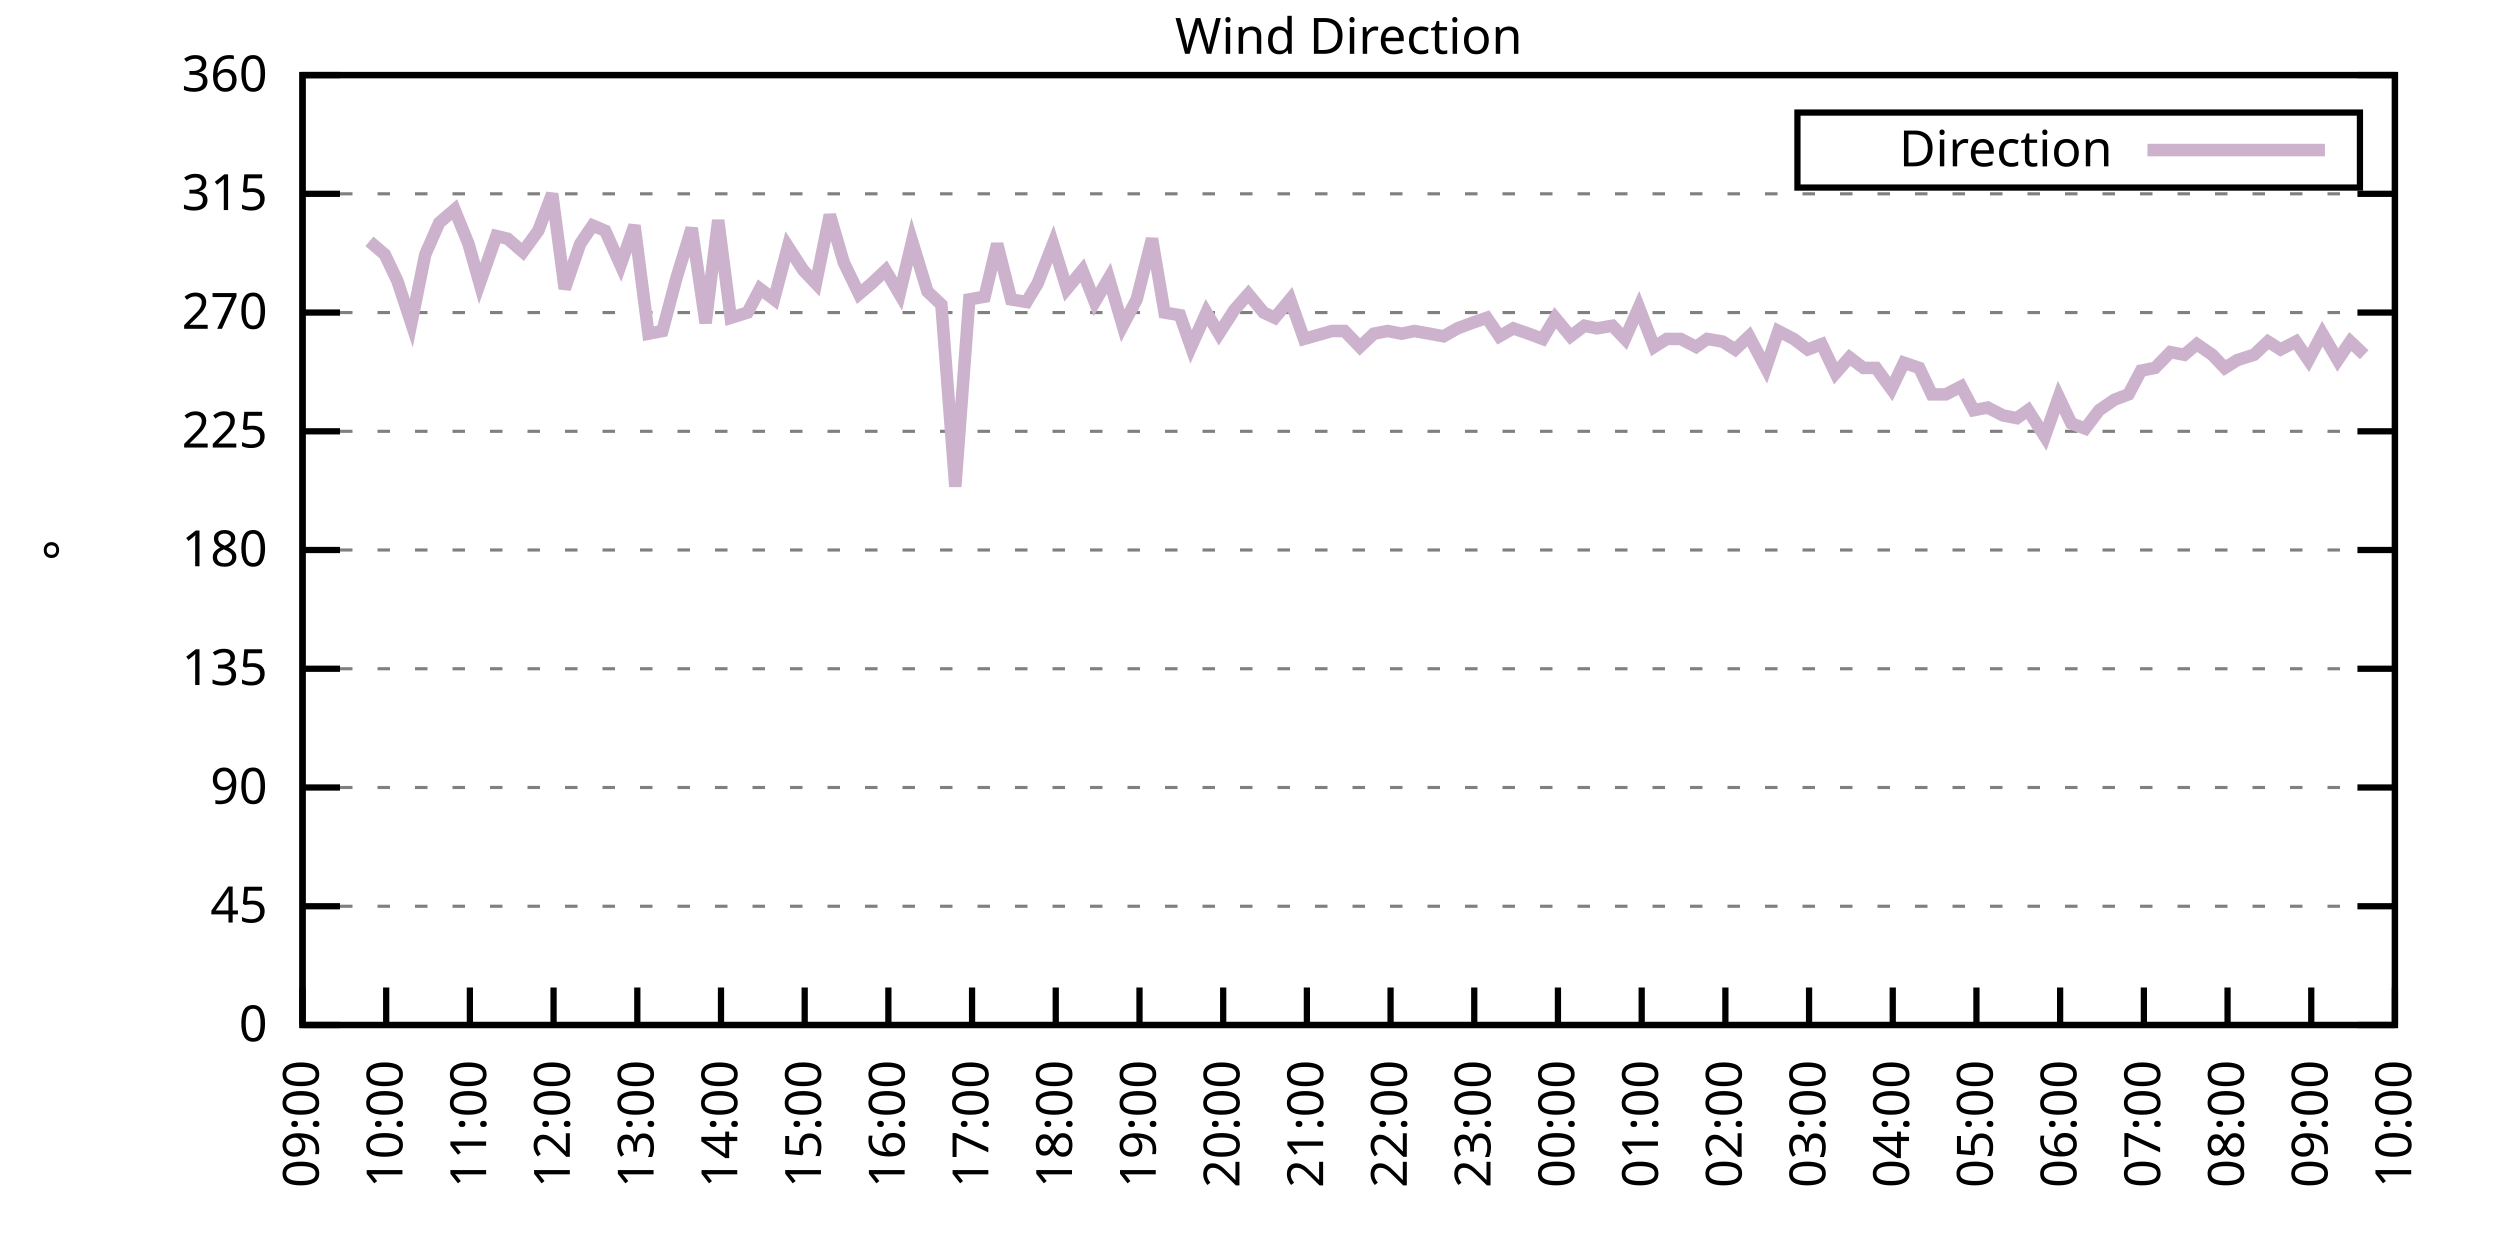
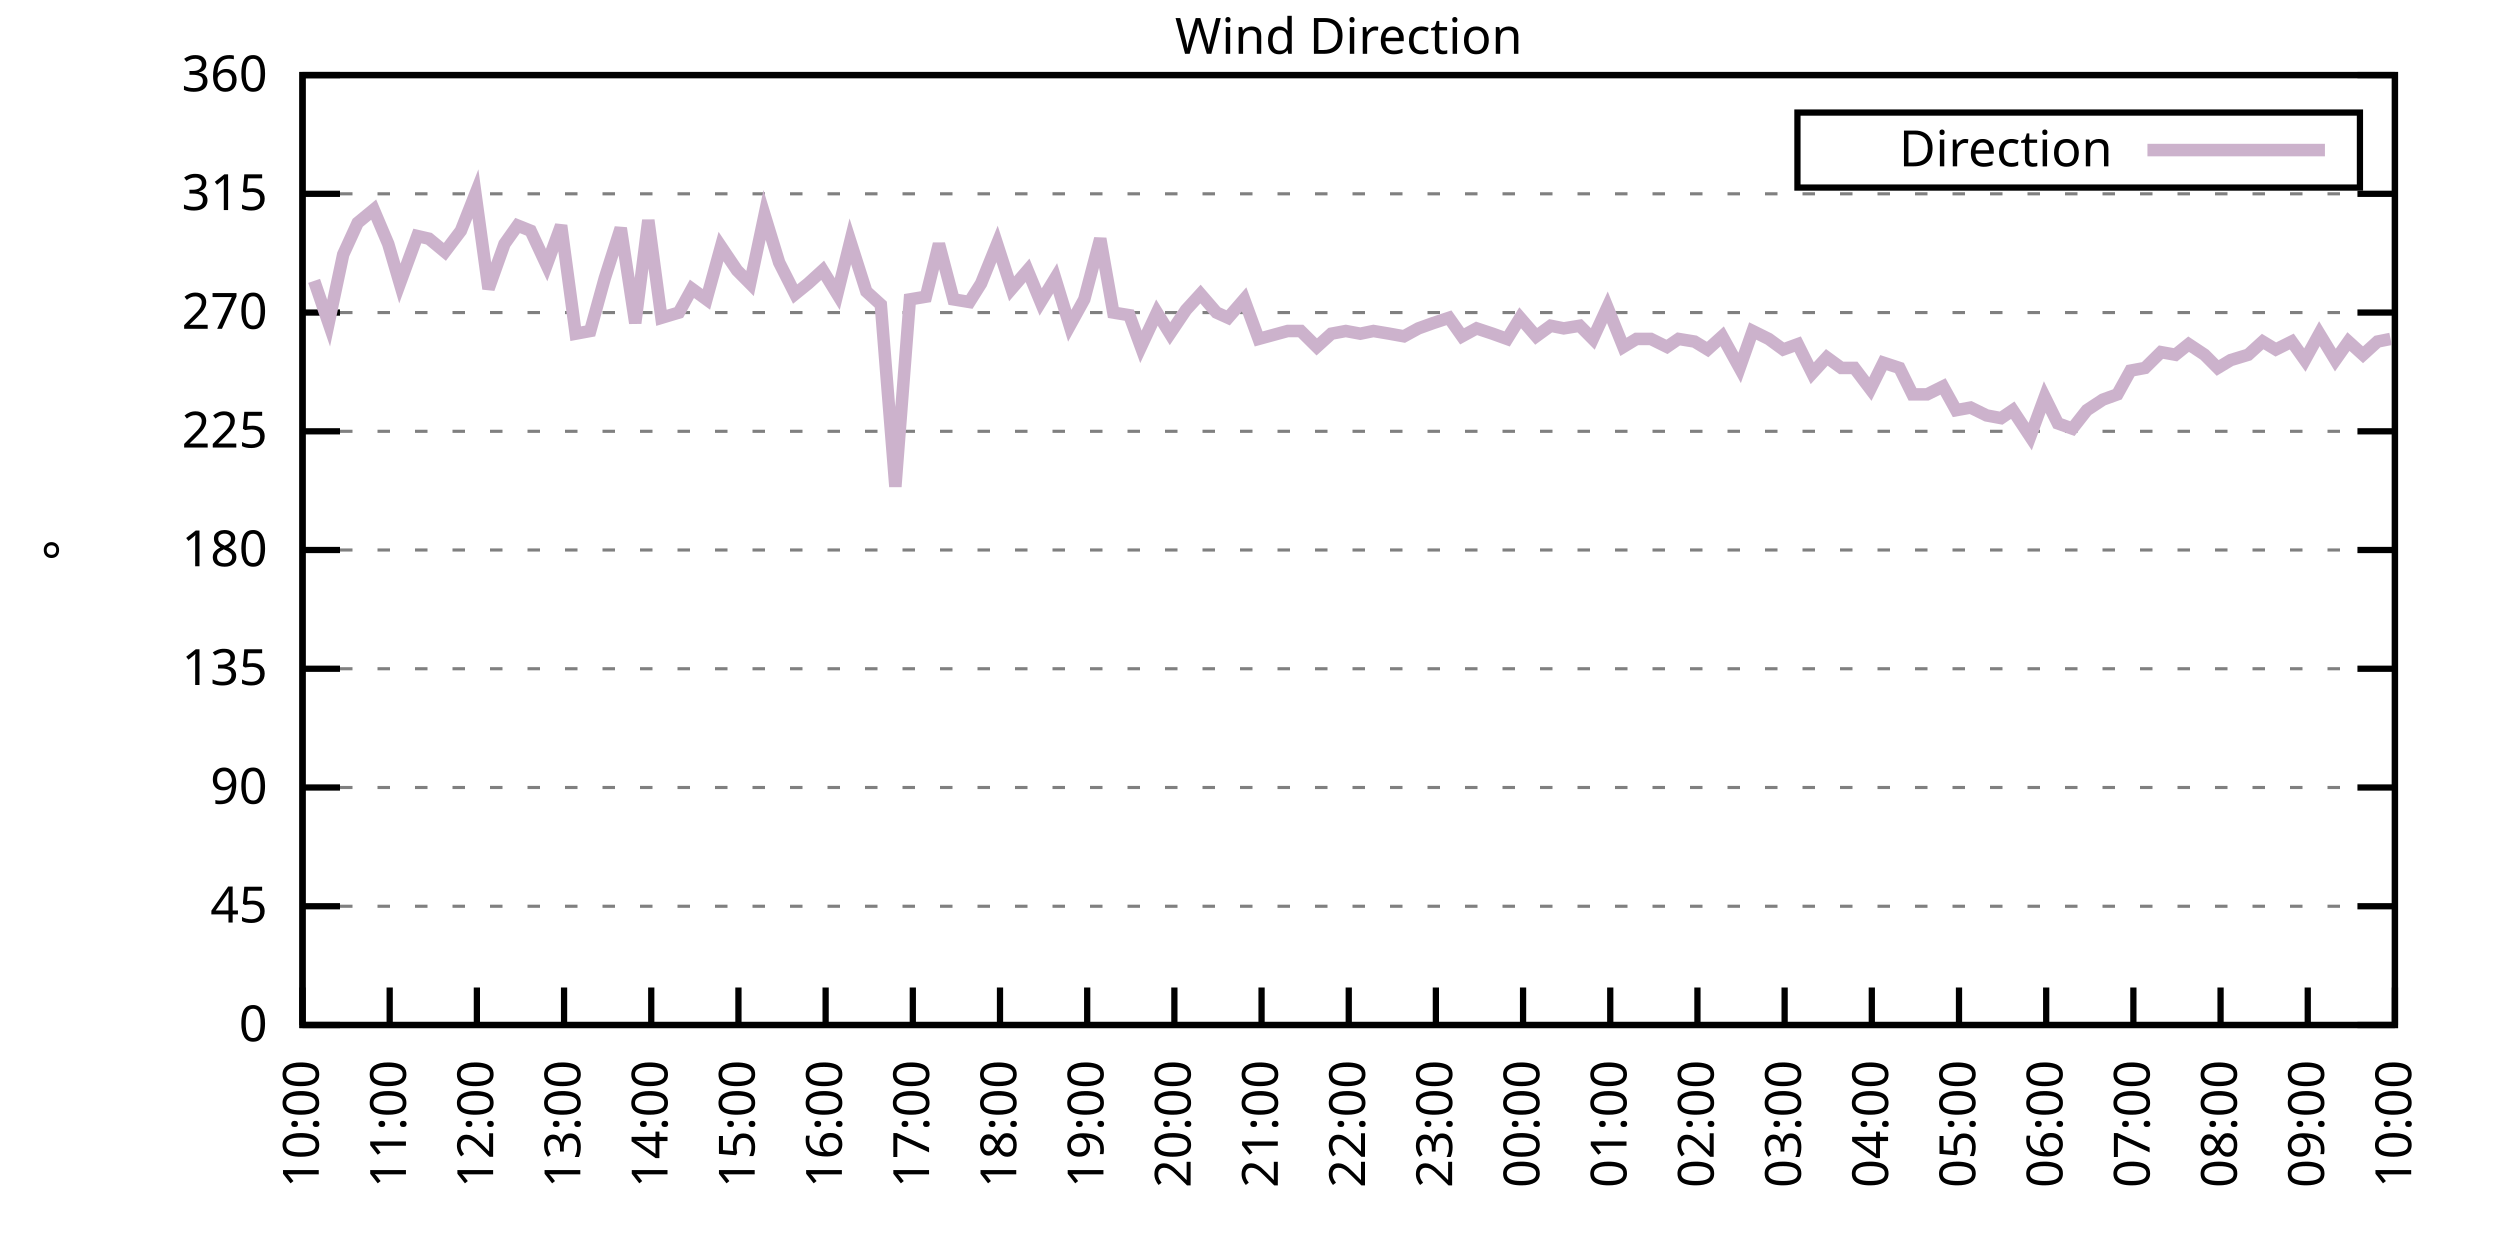
<svg xmlns="http://www.w3.org/2000/svg" xmlns:xlink="http://www.w3.org/1999/xlink" width="400" height="200" viewBox="0 0 400 200">
  <g id="gnuplot_canvas">
    <rect x="0" y="0" width="400" height="200" fill="none" />
    <defs>
      <circle id="gpDot" r="0.5" stroke-width="0.5" stroke="currentColor" />
      <path id="gpPt0" stroke-width="0.333" stroke="currentColor" d="M-1,0 h2 M0,-1 v2" />
      <path id="gpPt1" stroke-width="0.333" stroke="currentColor" d="M-1,-1 L1,1 M1,-1 L-1,1" />
      <path id="gpPt2" stroke-width="0.333" stroke="currentColor" d="M-1,0 L1,0 M0,-1 L0,1 M-1,-1 L1,1 M-1,1 L1,-1" />
      <rect id="gpPt3" stroke-width="0.333" stroke="currentColor" x="-1" y="-1" width="2" height="2" />
      <rect id="gpPt4" stroke-width="0.333" stroke="currentColor" fill="currentColor" x="-1" y="-1" width="2" height="2" />
      <circle id="gpPt5" stroke-width="0.333" stroke="currentColor" cx="0" cy="0" r="1" />
      <use xlink:href="#gpPt5" id="gpPt6" fill="currentColor" stroke="none" />
      <path id="gpPt7" stroke-width="0.333" stroke="currentColor" d="M0,-1.33 L-1.33,0.67 L1.33,0.67 z" />
      <use xlink:href="#gpPt7" id="gpPt8" fill="currentColor" stroke="none" />
      <use xlink:href="#gpPt7" id="gpPt9" stroke="currentColor" transform="rotate(180)" />
      <use xlink:href="#gpPt9" id="gpPt10" fill="currentColor" stroke="none" />
      <use xlink:href="#gpPt3" id="gpPt11" stroke="currentColor" transform="rotate(45)" />
      <use xlink:href="#gpPt11" id="gpPt12" fill="currentColor" stroke="none" />
      <path id="gpPt13" stroke-width="0.333" stroke="currentColor" d="M0,1.330 L1.265,0.411 L0.782,-1.067 L-0.782,-1.076 L-1.265,0.411 z" />
      <use xlink:href="#gpPt13" id="gpPt14" fill="currentColor" stroke="none" />
      <filter id="textbox" filterUnits="objectBoundingBox" x="0" y="0" height="1" width="1">
        <feFlood flood-color="white" flood-opacity="1" result="bgnd" />
        <feComposite in="SourceGraphic" in2="bgnd" operator="atop" />
      </filter>
      <filter id="greybox" filterUnits="objectBoundingBox" x="0" y="0" height="1" width="1">
        <feFlood flood-color="lightgrey" flood-opacity="1" result="grey" />
        <feComposite in="SourceGraphic" in2="grey" operator="atop" />
      </filter>
    </defs>
    <g fill="none" color="white" stroke="currentColor" stroke-width="1.00" stroke-linecap="butt" stroke-linejoin="miter">
</g>
    <g fill="none" color="black" stroke="currentColor" stroke-width="1.00" stroke-linecap="butt" stroke-linejoin="miter">
      <g stroke="none" shape-rendering="crispEdges">
        <polygon fill="rgb(255, 255, 255)" points="48.40,164.00 383.18,164.00 383.18,12.02 48.40,12.02 " />
      </g>
    </g>
    <g fill="none" color="black" stroke="currentColor" stroke-width="1.00" stroke-linecap="butt" stroke-linejoin="miter">
</g>
    <g fill="none" color="black" stroke="black" stroke-width="0.50" stroke-linecap="butt" stroke-linejoin="miter">
</g>
    <g fill="none" color="gray" stroke="currentColor" stroke-width="0.50" stroke-linecap="butt" stroke-linejoin="miter">
      <path stroke="gray" stroke-dasharray="2,4" class="gridline" d="M48.40,164.00 L383.19,164.00  " />
    </g>
    <g fill="none" color="gray" stroke="gray" stroke-width="1.00" stroke-linecap="butt" stroke-linejoin="miter">
</g>
    <g fill="none" color="black" stroke="currentColor" stroke-width="1.00" stroke-linecap="butt" stroke-linejoin="miter">
      <path stroke="black" d="M48.40,164.00 L54.40,164.00 M383.19,164.00 L377.19,164.00  " />
      <g transform="translate(42.80,166.60)" stroke="none" fill="black" font-family="Sans" font-size="8.00" text-anchor="end">
        <text>
          <tspan font-family="Sans"> 0</tspan>
        </text>
      </g>
    </g>
    <g fill="none" color="black" stroke="currentColor" stroke-width="1.00" stroke-linecap="butt" stroke-linejoin="miter">
</g>
    <g fill="none" color="black" stroke="black" stroke-width="0.50" stroke-linecap="butt" stroke-linejoin="miter">
</g>
    <g fill="none" color="gray" stroke="currentColor" stroke-width="0.50" stroke-linecap="butt" stroke-linejoin="miter">
      <path stroke="gray" stroke-dasharray="2,4" class="gridline" d="M48.40,145.00 L383.19,145.00  " />
    </g>
    <g fill="none" color="gray" stroke="gray" stroke-width="1.00" stroke-linecap="butt" stroke-linejoin="miter">
</g>
    <g fill="none" color="black" stroke="currentColor" stroke-width="1.00" stroke-linecap="butt" stroke-linejoin="miter">
      <path stroke="black" d="M48.40,145.00 L54.40,145.00 M383.19,145.00 L377.19,145.00  " />
      <g transform="translate(42.80,147.60)" stroke="none" fill="black" font-family="Sans" font-size="8.00" text-anchor="end">
        <text>
          <tspan font-family="Sans"> 45</tspan>
        </text>
      </g>
    </g>
    <g fill="none" color="black" stroke="currentColor" stroke-width="1.00" stroke-linecap="butt" stroke-linejoin="miter">
</g>
    <g fill="none" color="black" stroke="black" stroke-width="0.50" stroke-linecap="butt" stroke-linejoin="miter">
</g>
    <g fill="none" color="gray" stroke="currentColor" stroke-width="0.50" stroke-linecap="butt" stroke-linejoin="miter">
      <path stroke="gray" stroke-dasharray="2,4" class="gridline" d="M48.40,126.00 L383.19,126.00  " />
    </g>
    <g fill="none" color="gray" stroke="gray" stroke-width="1.00" stroke-linecap="butt" stroke-linejoin="miter">
</g>
    <g fill="none" color="black" stroke="currentColor" stroke-width="1.00" stroke-linecap="butt" stroke-linejoin="miter">
      <path stroke="black" d="M48.40,126.00 L54.40,126.00 M383.19,126.00 L377.19,126.00  " />
      <g transform="translate(42.80,128.60)" stroke="none" fill="black" font-family="Sans" font-size="8.00" text-anchor="end">
        <text>
          <tspan font-family="Sans"> 90</tspan>
        </text>
      </g>
    </g>
    <g fill="none" color="black" stroke="currentColor" stroke-width="1.00" stroke-linecap="butt" stroke-linejoin="miter">
</g>
    <g fill="none" color="black" stroke="black" stroke-width="0.50" stroke-linecap="butt" stroke-linejoin="miter">
</g>
    <g fill="none" color="gray" stroke="currentColor" stroke-width="0.50" stroke-linecap="butt" stroke-linejoin="miter">
      <path stroke="gray" stroke-dasharray="2,4" class="gridline" d="M48.40,107.00 L383.19,107.00  " />
    </g>
    <g fill="none" color="gray" stroke="gray" stroke-width="1.00" stroke-linecap="butt" stroke-linejoin="miter">
</g>
    <g fill="none" color="black" stroke="currentColor" stroke-width="1.00" stroke-linecap="butt" stroke-linejoin="miter">
      <path stroke="black" d="M48.40,107.00 L54.40,107.00 M383.19,107.00 L377.19,107.00  " />
      <g transform="translate(42.80,109.60)" stroke="none" fill="black" font-family="Sans" font-size="8.00" text-anchor="end">
        <text>
          <tspan font-family="Sans"> 135</tspan>
        </text>
      </g>
    </g>
    <g fill="none" color="black" stroke="currentColor" stroke-width="1.00" stroke-linecap="butt" stroke-linejoin="miter">
</g>
    <g fill="none" color="black" stroke="black" stroke-width="0.50" stroke-linecap="butt" stroke-linejoin="miter">
</g>
    <g fill="none" color="gray" stroke="currentColor" stroke-width="0.50" stroke-linecap="butt" stroke-linejoin="miter">
      <path stroke="gray" stroke-dasharray="2,4" class="gridline" d="M48.40,88.00 L383.19,88.00  " />
    </g>
    <g fill="none" color="gray" stroke="gray" stroke-width="1.00" stroke-linecap="butt" stroke-linejoin="miter">
</g>
    <g fill="none" color="black" stroke="currentColor" stroke-width="1.00" stroke-linecap="butt" stroke-linejoin="miter">
      <path stroke="black" d="M48.40,88.00 L54.40,88.00 M383.19,88.00 L377.19,88.00  " />
      <g transform="translate(42.80,90.60)" stroke="none" fill="black" font-family="Sans" font-size="8.00" text-anchor="end">
        <text>
          <tspan font-family="Sans"> 180</tspan>
        </text>
      </g>
    </g>
    <g fill="none" color="black" stroke="currentColor" stroke-width="1.00" stroke-linecap="butt" stroke-linejoin="miter">
</g>
    <g fill="none" color="black" stroke="black" stroke-width="0.50" stroke-linecap="butt" stroke-linejoin="miter">
</g>
    <g fill="none" color="gray" stroke="currentColor" stroke-width="0.50" stroke-linecap="butt" stroke-linejoin="miter">
      <path stroke="gray" stroke-dasharray="2,4" class="gridline" d="M48.40,69.01 L383.19,69.01  " />
    </g>
    <g fill="none" color="gray" stroke="gray" stroke-width="1.00" stroke-linecap="butt" stroke-linejoin="miter">
</g>
    <g fill="none" color="black" stroke="currentColor" stroke-width="1.00" stroke-linecap="butt" stroke-linejoin="miter">
      <path stroke="black" d="M48.40,69.01 L54.40,69.01 M383.19,69.01 L377.19,69.01  " />
      <g transform="translate(42.80,71.61)" stroke="none" fill="black" font-family="Sans" font-size="8.00" text-anchor="end">
        <text>
          <tspan font-family="Sans"> 225</tspan>
        </text>
      </g>
    </g>
    <g fill="none" color="black" stroke="currentColor" stroke-width="1.00" stroke-linecap="butt" stroke-linejoin="miter">
</g>
    <g fill="none" color="black" stroke="black" stroke-width="0.50" stroke-linecap="butt" stroke-linejoin="miter">
</g>
    <g fill="none" color="gray" stroke="currentColor" stroke-width="0.50" stroke-linecap="butt" stroke-linejoin="miter">
      <path stroke="gray" stroke-dasharray="2,4" class="gridline" d="M48.40,50.01 L383.19,50.01  " />
    </g>
    <g fill="none" color="gray" stroke="gray" stroke-width="1.00" stroke-linecap="butt" stroke-linejoin="miter">
</g>
    <g fill="none" color="black" stroke="currentColor" stroke-width="1.00" stroke-linecap="butt" stroke-linejoin="miter">
      <path stroke="black" d="M48.40,50.01 L54.40,50.01 M383.19,50.01 L377.19,50.01  " />
      <g transform="translate(42.80,52.61)" stroke="none" fill="black" font-family="Sans" font-size="8.00" text-anchor="end">
        <text>
          <tspan font-family="Sans"> 270</tspan>
        </text>
      </g>
    </g>
    <g fill="none" color="black" stroke="currentColor" stroke-width="1.00" stroke-linecap="butt" stroke-linejoin="miter">
</g>
    <g fill="none" color="black" stroke="black" stroke-width="0.50" stroke-linecap="butt" stroke-linejoin="miter">
</g>
    <g fill="none" color="gray" stroke="currentColor" stroke-width="0.50" stroke-linecap="butt" stroke-linejoin="miter">
      <path stroke="gray" stroke-dasharray="2,4" class="gridline" d="M48.40,31.01 L383.19,31.01  " />
    </g>
    <g fill="none" color="gray" stroke="gray" stroke-width="1.00" stroke-linecap="butt" stroke-linejoin="miter">
</g>
    <g fill="none" color="black" stroke="currentColor" stroke-width="1.00" stroke-linecap="butt" stroke-linejoin="miter">
      <path stroke="black" d="M48.40,31.01 L54.40,31.01 M383.19,31.01 L377.19,31.01  " />
      <g transform="translate(42.80,33.61)" stroke="none" fill="black" font-family="Sans" font-size="8.00" text-anchor="end">
        <text>
          <tspan font-family="Sans"> 315</tspan>
        </text>
      </g>
    </g>
    <g fill="none" color="black" stroke="currentColor" stroke-width="1.00" stroke-linecap="butt" stroke-linejoin="miter">
</g>
    <g fill="none" color="black" stroke="black" stroke-width="0.50" stroke-linecap="butt" stroke-linejoin="miter">
</g>
    <g fill="none" color="gray" stroke="currentColor" stroke-width="0.50" stroke-linecap="butt" stroke-linejoin="miter">
      <path stroke="gray" stroke-dasharray="2,4" class="gridline" d="M48.40,12.01 L383.19,12.01  " />
    </g>
    <g fill="none" color="gray" stroke="gray" stroke-width="1.00" stroke-linecap="butt" stroke-linejoin="miter">
</g>
    <g fill="none" color="black" stroke="currentColor" stroke-width="1.00" stroke-linecap="butt" stroke-linejoin="miter">
      <path stroke="black" d="M48.40,12.01 L54.40,12.01 M383.19,12.01 L377.19,12.01  " />
      <g transform="translate(42.80,14.61)" stroke="none" fill="black" font-family="Sans" font-size="8.00" text-anchor="end">
        <text>
          <tspan font-family="Sans"> 360</tspan>
        </text>
      </g>
    </g>
    <g fill="none" color="black" stroke="currentColor" stroke-width="1.00" stroke-linecap="butt" stroke-linejoin="miter">
      <path stroke="black" d="M48.40,164.00 L48.40,158.00  " />
      <g transform="translate(51.00,169.60) rotate(270.00)" stroke="none" fill="black" font-family="Sans" font-size="8.00" text-anchor="end">
        <text>
-           <tspan font-family="Sans">09:00</tspan>
-         </text>
-       </g>
-     </g>
-     <g fill="none" color="black" stroke="currentColor" stroke-width="1.00" stroke-linecap="butt" stroke-linejoin="miter">
-       <path stroke="black" d="M61.79,164.00 L61.79,158.00  " />
-       <g transform="translate(64.39,169.60) rotate(270.00)" stroke="none" fill="black" font-family="Sans" font-size="8.00" text-anchor="end">
-         <text>
          <tspan font-family="Sans">10:00</tspan>
        </text>
      </g>
    </g>
    <g fill="none" color="black" stroke="currentColor" stroke-width="1.00" stroke-linecap="butt" stroke-linejoin="miter">
-       <path stroke="black" d="M75.18,164.00 L75.18,158.00  " />
-       <g transform="translate(77.78,169.60) rotate(270.00)" stroke="none" fill="black" font-family="Sans" font-size="8.00" text-anchor="end">
+       <path stroke="black" d="M62.35,164.00 L62.35,158.00  " />
+       <g transform="translate(64.95,169.60) rotate(270.00)" stroke="none" fill="black" font-family="Sans" font-size="8.00" text-anchor="end">
        <text>
          <tspan font-family="Sans">11:00</tspan>
        </text>
      </g>
    </g>
    <g fill="none" color="black" stroke="currentColor" stroke-width="1.00" stroke-linecap="butt" stroke-linejoin="miter">
-       <path stroke="black" d="M88.57,164.00 L88.57,158.00  " />
-       <g transform="translate(91.17,169.60) rotate(270.00)" stroke="none" fill="black" font-family="Sans" font-size="8.00" text-anchor="end">
+       <path stroke="black" d="M76.30,164.00 L76.30,158.00  " />
+       <g transform="translate(78.90,169.60) rotate(270.00)" stroke="none" fill="black" font-family="Sans" font-size="8.00" text-anchor="end">
        <text>
          <tspan font-family="Sans">12:00</tspan>
        </text>
      </g>
    </g>
    <g fill="none" color="black" stroke="currentColor" stroke-width="1.00" stroke-linecap="butt" stroke-linejoin="miter">
-       <path stroke="black" d="M101.97,164.00 L101.97,158.00  " />
-       <g transform="translate(104.57,169.60) rotate(270.00)" stroke="none" fill="black" font-family="Sans" font-size="8.00" text-anchor="end">
+       <path stroke="black" d="M90.25,164.00 L90.25,158.00  " />
+       <g transform="translate(92.85,169.60) rotate(270.00)" stroke="none" fill="black" font-family="Sans" font-size="8.00" text-anchor="end">
        <text>
          <tspan font-family="Sans">13:00</tspan>
        </text>
      </g>
    </g>
    <g fill="none" color="black" stroke="currentColor" stroke-width="1.00" stroke-linecap="butt" stroke-linejoin="miter">
-       <path stroke="black" d="M115.36,164.00 L115.36,158.00  " />
-       <g transform="translate(117.96,169.60) rotate(270.00)" stroke="none" fill="black" font-family="Sans" font-size="8.00" text-anchor="end">
+       <path stroke="black" d="M104.20,164.00 L104.20,158.00  " />
+       <g transform="translate(106.80,169.60) rotate(270.00)" stroke="none" fill="black" font-family="Sans" font-size="8.00" text-anchor="end">
        <text>
          <tspan font-family="Sans">14:00</tspan>
        </text>
      </g>
    </g>
    <g fill="none" color="black" stroke="currentColor" stroke-width="1.00" stroke-linecap="butt" stroke-linejoin="miter">
-       <path stroke="black" d="M128.75,164.00 L128.75,158.00  " />
-       <g transform="translate(131.35,169.60) rotate(270.00)" stroke="none" fill="black" font-family="Sans" font-size="8.00" text-anchor="end">
+       <path stroke="black" d="M118.15,164.00 L118.15,158.00  " />
+       <g transform="translate(120.75,169.60) rotate(270.00)" stroke="none" fill="black" font-family="Sans" font-size="8.00" text-anchor="end">
        <text>
          <tspan font-family="Sans">15:00</tspan>
        </text>
      </g>
    </g>
    <g fill="none" color="black" stroke="currentColor" stroke-width="1.00" stroke-linecap="butt" stroke-linejoin="miter">
-       <path stroke="black" d="M142.14,164.00 L142.14,158.00  " />
-       <g transform="translate(144.74,169.60) rotate(270.00)" stroke="none" fill="black" font-family="Sans" font-size="8.00" text-anchor="end">
+       <path stroke="black" d="M132.10,164.00 L132.10,158.00  " />
+       <g transform="translate(134.70,169.60) rotate(270.00)" stroke="none" fill="black" font-family="Sans" font-size="8.00" text-anchor="end">
        <text>
          <tspan font-family="Sans">16:00</tspan>
        </text>
      </g>
    </g>
    <g fill="none" color="black" stroke="currentColor" stroke-width="1.00" stroke-linecap="butt" stroke-linejoin="miter">
-       <path stroke="black" d="M155.53,164.00 L155.53,158.00  " />
-       <g transform="translate(158.13,169.60) rotate(270.00)" stroke="none" fill="black" font-family="Sans" font-size="8.00" text-anchor="end">
+       <path stroke="black" d="M146.05,164.00 L146.05,158.00  " />
+       <g transform="translate(148.65,169.60) rotate(270.00)" stroke="none" fill="black" font-family="Sans" font-size="8.00" text-anchor="end">
        <text>
          <tspan font-family="Sans">17:00</tspan>
        </text>
      </g>
    </g>
    <g fill="none" color="black" stroke="currentColor" stroke-width="1.00" stroke-linecap="butt" stroke-linejoin="miter">
-       <path stroke="black" d="M168.92,164.00 L168.92,158.00  " />
-       <g transform="translate(171.52,169.60) rotate(270.00)" stroke="none" fill="black" font-family="Sans" font-size="8.00" text-anchor="end">
+       <path stroke="black" d="M160.00,164.00 L160.00,158.00  " />
+       <g transform="translate(162.60,169.60) rotate(270.00)" stroke="none" fill="black" font-family="Sans" font-size="8.00" text-anchor="end">
        <text>
          <tspan font-family="Sans">18:00</tspan>
        </text>
      </g>
    </g>
    <g fill="none" color="black" stroke="currentColor" stroke-width="1.00" stroke-linecap="butt" stroke-linejoin="miter">
-       <path stroke="black" d="M182.32,164.00 L182.32,158.00  " />
-       <g transform="translate(184.92,169.60) rotate(270.00)" stroke="none" fill="black" font-family="Sans" font-size="8.00" text-anchor="end">
+       <path stroke="black" d="M173.95,164.00 L173.95,158.00  " />
+       <g transform="translate(176.55,169.60) rotate(270.00)" stroke="none" fill="black" font-family="Sans" font-size="8.00" text-anchor="end">
        <text>
          <tspan font-family="Sans">19:00</tspan>
        </text>
      </g>
    </g>
    <g fill="none" color="black" stroke="currentColor" stroke-width="1.00" stroke-linecap="butt" stroke-linejoin="miter">
-       <path stroke="black" d="M195.71,164.00 L195.71,158.00  " />
-       <g transform="translate(198.31,169.60) rotate(270.00)" stroke="none" fill="black" font-family="Sans" font-size="8.00" text-anchor="end">
+       <path stroke="black" d="M187.90,164.00 L187.90,158.00  " />
+       <g transform="translate(190.50,169.60) rotate(270.00)" stroke="none" fill="black" font-family="Sans" font-size="8.00" text-anchor="end">
        <text>
          <tspan font-family="Sans">20:00</tspan>
        </text>
      </g>
    </g>
    <g fill="none" color="black" stroke="currentColor" stroke-width="1.00" stroke-linecap="butt" stroke-linejoin="miter">
-       <path stroke="black" d="M209.10,164.00 L209.10,158.00  " />
-       <g transform="translate(211.70,169.60) rotate(270.00)" stroke="none" fill="black" font-family="Sans" font-size="8.00" text-anchor="end">
+       <path stroke="black" d="M201.85,164.00 L201.85,158.00  " />
+       <g transform="translate(204.45,169.60) rotate(270.00)" stroke="none" fill="black" font-family="Sans" font-size="8.00" text-anchor="end">
        <text>
          <tspan font-family="Sans">21:00</tspan>
        </text>
      </g>
    </g>
    <g fill="none" color="black" stroke="currentColor" stroke-width="1.00" stroke-linecap="butt" stroke-linejoin="miter">
-       <path stroke="black" d="M222.49,164.00 L222.49,158.00  " />
-       <g transform="translate(225.09,169.60) rotate(270.00)" stroke="none" fill="black" font-family="Sans" font-size="8.00" text-anchor="end">
+       <path stroke="black" d="M215.80,164.00 L215.80,158.00  " />
+       <g transform="translate(218.40,169.60) rotate(270.00)" stroke="none" fill="black" font-family="Sans" font-size="8.00" text-anchor="end">
        <text>
          <tspan font-family="Sans">22:00</tspan>
        </text>
      </g>
    </g>
    <g fill="none" color="black" stroke="currentColor" stroke-width="1.00" stroke-linecap="butt" stroke-linejoin="miter">
-       <path stroke="black" d="M235.88,164.00 L235.88,158.00  " />
-       <g transform="translate(238.48,169.60) rotate(270.00)" stroke="none" fill="black" font-family="Sans" font-size="8.00" text-anchor="end">
+       <path stroke="black" d="M229.74,164.00 L229.74,158.00  " />
+       <g transform="translate(232.34,169.60) rotate(270.00)" stroke="none" fill="black" font-family="Sans" font-size="8.00" text-anchor="end">
        <text>
          <tspan font-family="Sans">23:00</tspan>
        </text>
      </g>
    </g>
    <g fill="none" color="black" stroke="currentColor" stroke-width="1.00" stroke-linecap="butt" stroke-linejoin="miter">
-       <path stroke="black" d="M249.27,164.00 L249.27,158.00  " />
-       <g transform="translate(251.87,169.60) rotate(270.00)" stroke="none" fill="black" font-family="Sans" font-size="8.00" text-anchor="end">
+       <path stroke="black" d="M243.69,164.00 L243.69,158.00  " />
+       <g transform="translate(246.29,169.60) rotate(270.00)" stroke="none" fill="black" font-family="Sans" font-size="8.00" text-anchor="end">
        <text>
          <tspan font-family="Sans">00:00</tspan>
        </text>
      </g>
    </g>
    <g fill="none" color="black" stroke="currentColor" stroke-width="1.00" stroke-linecap="butt" stroke-linejoin="miter">
-       <path stroke="black" d="M262.67,164.00 L262.67,158.00  " />
-       <g transform="translate(265.27,169.60) rotate(270.00)" stroke="none" fill="black" font-family="Sans" font-size="8.00" text-anchor="end">
+       <path stroke="black" d="M257.64,164.00 L257.64,158.00  " />
+       <g transform="translate(260.24,169.60) rotate(270.00)" stroke="none" fill="black" font-family="Sans" font-size="8.00" text-anchor="end">
        <text>
          <tspan font-family="Sans">01:00</tspan>
        </text>
      </g>
    </g>
    <g fill="none" color="black" stroke="currentColor" stroke-width="1.00" stroke-linecap="butt" stroke-linejoin="miter">
-       <path stroke="black" d="M276.06,164.00 L276.06,158.00  " />
-       <g transform="translate(278.66,169.60) rotate(270.00)" stroke="none" fill="black" font-family="Sans" font-size="8.00" text-anchor="end">
+       <path stroke="black" d="M271.59,164.00 L271.59,158.00  " />
+       <g transform="translate(274.19,169.60) rotate(270.00)" stroke="none" fill="black" font-family="Sans" font-size="8.00" text-anchor="end">
        <text>
          <tspan font-family="Sans">02:00</tspan>
        </text>
      </g>
    </g>
    <g fill="none" color="black" stroke="currentColor" stroke-width="1.00" stroke-linecap="butt" stroke-linejoin="miter">
-       <path stroke="black" d="M289.45,164.00 L289.45,158.00  " />
-       <g transform="translate(292.05,169.60) rotate(270.00)" stroke="none" fill="black" font-family="Sans" font-size="8.00" text-anchor="end">
+       <path stroke="black" d="M285.54,164.00 L285.54,158.00  " />
+       <g transform="translate(288.14,169.60) rotate(270.00)" stroke="none" fill="black" font-family="Sans" font-size="8.00" text-anchor="end">
        <text>
          <tspan font-family="Sans">03:00</tspan>
        </text>
      </g>
    </g>
    <g fill="none" color="black" stroke="currentColor" stroke-width="1.00" stroke-linecap="butt" stroke-linejoin="miter">
-       <path stroke="black" d="M302.84,164.00 L302.84,158.00  " />
-       <g transform="translate(305.44,169.60) rotate(270.00)" stroke="none" fill="black" font-family="Sans" font-size="8.00" text-anchor="end">
+       <path stroke="black" d="M299.49,164.00 L299.49,158.00  " />
+       <g transform="translate(302.09,169.60) rotate(270.00)" stroke="none" fill="black" font-family="Sans" font-size="8.00" text-anchor="end">
        <text>
          <tspan font-family="Sans">04:00</tspan>
        </text>
      </g>
    </g>
    <g fill="none" color="black" stroke="currentColor" stroke-width="1.00" stroke-linecap="butt" stroke-linejoin="miter">
-       <path stroke="black" d="M316.23,164.00 L316.23,158.00  " />
-       <g transform="translate(318.83,169.60) rotate(270.00)" stroke="none" fill="black" font-family="Sans" font-size="8.00" text-anchor="end">
+       <path stroke="black" d="M313.44,164.00 L313.44,158.00  " />
+       <g transform="translate(316.04,169.60) rotate(270.00)" stroke="none" fill="black" font-family="Sans" font-size="8.00" text-anchor="end">
        <text>
          <tspan font-family="Sans">05:00</tspan>
        </text>
      </g>
    </g>
    <g fill="none" color="black" stroke="currentColor" stroke-width="1.00" stroke-linecap="butt" stroke-linejoin="miter">
-       <path stroke="black" d="M329.62,164.00 L329.62,158.00  " />
-       <g transform="translate(332.22,169.60) rotate(270.00)" stroke="none" fill="black" font-family="Sans" font-size="8.00" text-anchor="end">
+       <path stroke="black" d="M327.39,164.00 L327.39,158.00  " />
+       <g transform="translate(329.99,169.60) rotate(270.00)" stroke="none" fill="black" font-family="Sans" font-size="8.00" text-anchor="end">
        <text>
          <tspan font-family="Sans">06:00</tspan>
        </text>
      </g>
    </g>
    <g fill="none" color="black" stroke="currentColor" stroke-width="1.00" stroke-linecap="butt" stroke-linejoin="miter">
-       <path stroke="black" d="M343.02,164.00 L343.02,158.00  " />
-       <g transform="translate(345.62,169.60) rotate(270.00)" stroke="none" fill="black" font-family="Sans" font-size="8.00" text-anchor="end">
+       <path stroke="black" d="M341.34,164.00 L341.34,158.00  " />
+       <g transform="translate(343.94,169.60) rotate(270.00)" stroke="none" fill="black" font-family="Sans" font-size="8.00" text-anchor="end">
        <text>
          <tspan font-family="Sans">07:00</tspan>
        </text>
      </g>
    </g>
    <g fill="none" color="black" stroke="currentColor" stroke-width="1.00" stroke-linecap="butt" stroke-linejoin="miter">
-       <path stroke="black" d="M356.41,164.00 L356.41,158.00  " />
-       <g transform="translate(359.01,169.60) rotate(270.00)" stroke="none" fill="black" font-family="Sans" font-size="8.00" text-anchor="end">
+       <path stroke="black" d="M355.29,164.00 L355.29,158.00  " />
+       <g transform="translate(357.89,169.60) rotate(270.00)" stroke="none" fill="black" font-family="Sans" font-size="8.00" text-anchor="end">
        <text>
          <tspan font-family="Sans">08:00</tspan>
        </text>
      </g>
    </g>
    <g fill="none" color="black" stroke="currentColor" stroke-width="1.00" stroke-linecap="butt" stroke-linejoin="miter">
-       <path stroke="black" d="M369.80,164.00 L369.80,158.00  " />
-       <g transform="translate(372.40,169.60) rotate(270.00)" stroke="none" fill="black" font-family="Sans" font-size="8.00" text-anchor="end">
+       <path stroke="black" d="M369.24,164.00 L369.24,158.00  " />
+       <g transform="translate(371.84,169.60) rotate(270.00)" stroke="none" fill="black" font-family="Sans" font-size="8.00" text-anchor="end">
        <text>
          <tspan font-family="Sans">09:00</tspan>
        </text>
      </g>
    </g>
    <g fill="none" color="black" stroke="currentColor" stroke-width="1.00" stroke-linecap="butt" stroke-linejoin="miter">
      <path stroke="black" d="M383.19,164.00 L383.19,158.00  " />
      <g transform="translate(385.79,169.60) rotate(270.00)" stroke="none" fill="black" font-family="Sans" font-size="8.00" text-anchor="end">
        <text>
          <tspan font-family="Sans">10:00</tspan>
        </text>
      </g>
    </g>
    <g fill="none" color="black" stroke="currentColor" stroke-width="1.00" stroke-linecap="butt" stroke-linejoin="miter">
</g>
    <g fill="none" color="black" stroke="currentColor" stroke-width="1.00" stroke-linecap="butt" stroke-linejoin="miter">
      <path stroke="black" d="M48.40,12.01 L48.40,164.00 L383.19,164.00 L383.19,12.01 L48.40,12.01 Z  " />
    </g>
    <g fill="none" color="black" stroke="currentColor" stroke-width="1.00" stroke-linecap="butt" stroke-linejoin="miter">
</g>
    <g fill="none" color="black" stroke="currentColor" stroke-width="1.00" stroke-linecap="butt" stroke-linejoin="miter">
      <path stroke="black" d="M287.59,30.01 L287.59,18.01 L377.59,18.01 L377.59,30.01 L287.59,30.01 Z  " />
    </g>
    <g id="Wind_direction_plot_1">
      <g fill="none" color="white" stroke="black" stroke-width="2.00" stroke-linecap="butt" stroke-linejoin="miter">
</g>
      <g fill="none" color="black" stroke="currentColor" stroke-width="2.00" stroke-linecap="butt" stroke-linejoin="miter">
        <g transform="translate(337.99,26.61)" stroke="none" fill="black" font-family="Sans" font-size="8.00" text-anchor="end">
          <text>
            <tspan font-family="Sans">Direction</tspan>
          </text>
        </g>
      </g>
      <g fill="none" color="black" stroke="currentColor" stroke-width="2.00" stroke-linecap="butt" stroke-linejoin="miter">
-         <path stroke="rgb(204, 178, 204)" d="M343.59,24.01 L371.99,24.01 M59.11,38.61 L61.57,40.72 L63.58,44.94 L65.81,51.70 L68.04,40.72 L70.27,35.65   L72.73,33.54 L74.96,39.03 L76.75,45.36 L79.42,37.76 L81.21,38.19 L83.66,40.30 L86.12,36.92 L88.35,31.01   L90.36,46.21 L92.82,39.03 L94.82,36.08 L96.83,36.92 L99.29,42.41 L101.52,36.08 L103.75,53.39 L105.98,52.96   L108.22,44.52 L110.67,36.50 L112.90,51.70 L114.91,35.23 L116.92,50.85 L119.60,50.01 L121.61,46.21 L123.84,47.90   L126.07,39.45 L128.53,43.25 L130.54,45.36 L132.77,34.39 L135.00,41.99 L137.45,47.05 L139.46,45.36 L141.69,43.25   L143.93,47.05 L145.94,38.61 L148.39,46.63 L150.62,48.74 L152.85,77.87 L155.09,47.90 L157.54,47.47 L159.55,39.03   L161.78,47.90 L164.24,48.32 L166.02,45.36 L168.48,39.03 L170.71,46.21 L173.17,43.25 L175.17,48.32 L177.41,44.52   L179.64,52.12 L181.87,47.90 L184.32,38.19 L186.33,50.01 L188.79,50.43 L190.57,55.50 L193.03,50.01 L195.04,53.39   L197.49,49.59 L199.73,47.05 L202.18,50.01 L203.97,50.85 L206.42,47.90 L208.65,54.23 L213.12,52.96 L215.13,52.96   L217.58,55.50 L219.81,53.39 L222.04,52.96 L224.28,53.39 L226.29,52.96 L228.74,53.39 L230.97,53.81 L233.20,52.54   L235.44,51.70 L237.89,50.85 L239.90,53.81 L242.13,52.54 L244.59,53.39 L246.82,54.23 L248.83,50.85 L251.28,53.81   L253.51,52.12 L255.52,52.54 L257.98,52.12 L259.99,54.23 L262.22,49.16 L264.67,55.50 L266.68,54.23 L268.92,54.23   L271.37,55.50 L273.16,54.23 L275.61,54.65 L277.62,55.92 L279.85,53.81 L282.53,58.87 L284.54,52.96 L286.99,54.23   L289.23,55.92 L291.46,55.07 L293.69,59.72 L295.92,57.18 L298.15,58.87 L300.16,58.87 L302.62,62.25 L304.63,58.03   L307.08,58.87 L309.09,63.10 L311.32,63.10 L313.78,61.83 L315.79,65.63 L318.02,65.21 L320.47,66.47 L322.70,66.90   L324.49,65.63 L327.17,69.85 L329.40,63.52 L331.41,67.74 L333.64,68.58 L335.87,65.63 L338.33,63.94 L340.56,63.10   L342.57,59.30 L344.80,58.87 L347.26,56.34 L349.49,56.76 L351.50,55.07 L353.95,56.76 L355.96,58.87 L357.97,57.61   L360.65,56.76 L362.88,54.65 L364.89,55.92 L367.34,54.65 L369.35,57.61 L371.58,53.39 L374.04,57.61 L376.05,54.65   L378.28,56.76  " />
+         <path stroke="rgb(204, 178, 204)" d="M343.59,24.01 L371.99,24.01 M50.26,44.94 L52.58,51.70 L54.91,40.72 L57.23,35.65 L59.79,33.54 L62.12,39.03   L63.98,45.36 L66.77,37.76 L68.63,38.19 L71.18,40.30 L73.74,36.92 L76.07,31.01 L78.16,46.21 L80.72,39.03   L82.81,36.08 L84.90,36.92 L87.46,42.41 L89.78,36.08 L92.11,53.39 L94.43,52.96 L96.76,44.52 L99.32,36.50   L101.64,51.70 L103.73,35.23 L105.83,50.85 L108.62,50.01 L110.71,46.21 L113.03,47.90 L115.36,39.45 L117.92,43.25   L120.01,45.36 L122.33,34.39 L124.66,41.99 L127.22,47.05 L129.31,45.36 L131.63,43.25 L133.96,47.05 L136.05,38.61   L138.61,46.63 L140.93,48.74 L143.26,77.87 L145.58,47.90 L148.14,47.47 L150.23,39.03 L152.56,47.90 L155.11,48.32   L156.97,45.36 L159.53,39.03 L161.86,46.21 L164.41,43.25 L166.51,48.32 L168.83,44.52 L171.16,52.12 L173.48,47.90   L176.04,38.19 L178.13,50.01 L180.69,50.43 L182.55,55.50 L185.11,50.01 L187.20,53.39 L189.76,49.59 L192.08,47.05   L194.64,50.01 L196.50,50.85 L199.06,47.90 L201.38,54.23 L206.03,52.96 L208.12,52.96 L210.68,55.50 L213.01,53.39   L215.33,52.96 L217.65,53.39 L219.75,52.96 L222.30,53.39 L224.63,53.81 L226.95,52.54 L229.28,51.70 L231.84,50.85   L233.93,53.81 L236.25,52.54 L238.81,53.39 L241.14,54.23 L243.23,50.85 L245.79,53.81 L248.11,52.12 L250.20,52.54   L252.76,52.12 L254.85,54.23 L257.18,49.16 L259.74,55.50 L261.83,54.23 L264.15,54.23 L266.71,55.50 L268.57,54.23   L271.13,54.65 L273.22,55.92 L275.55,53.81 L278.34,58.87 L280.43,52.96 L282.99,54.23 L285.31,55.92 L287.64,55.07   L289.96,59.72 L292.29,57.18 L294.61,58.87 L296.70,58.87 L299.26,62.25 L301.35,58.03 L303.91,58.87 L306.00,63.10   L308.33,63.10 L310.88,61.83 L312.98,65.63 L315.30,65.21 L317.86,66.47 L320.18,66.90 L322.04,65.63 L324.83,69.85   L327.16,63.52 L329.25,67.74 L331.58,68.58 L333.90,65.63 L336.46,63.94 L338.78,63.10 L340.88,59.30 L343.20,58.87   L345.76,56.34 L348.08,56.76 L350.18,55.07 L352.73,56.76 L354.83,58.87 L356.92,57.61 L359.71,56.76 L362.03,54.65   L364.13,55.92 L366.68,54.65 L368.78,57.61 L371.10,53.39 L373.66,57.61 L375.75,54.65 L378.08,56.76 L380.40,54.65   L382.49,54.23  " />
      </g>
    </g>
    <g fill="none" color="black" stroke="currentColor" stroke-width="2.00" stroke-linecap="butt" stroke-linejoin="miter">
</g>
    <g fill="none" color="black" stroke="black" stroke-width="1.00" stroke-linecap="butt" stroke-linejoin="miter">
</g>
    <g fill="none" color="black" stroke="currentColor" stroke-width="1.00" stroke-linecap="butt" stroke-linejoin="miter">
      <path stroke="black" d="M48.40,12.01 L48.40,164.00 L383.19,164.00 L383.19,12.01 L48.40,12.01 Z  " />
      <g transform="translate(12.80,88.01) rotate(270.00)" stroke="none" fill="black" font-family="Sans" font-size="8.00" text-anchor="middle">
        <text>
          <tspan font-family="Sans">°</tspan>
        </text>
      </g>
    </g>
    <g fill="none" color="black" stroke="currentColor" stroke-width="1.00" stroke-linecap="butt" stroke-linejoin="miter">
</g>
    <g fill="none" color="black" stroke="currentColor" stroke-width="1.00" stroke-linecap="butt" stroke-linejoin="miter">
      <g transform="translate(215.79,8.61)" stroke="none" fill="black" font-family="Sans" font-size="8.00" text-anchor="middle">
        <text>
          <tspan font-family="Sans">Wind Direction</tspan>
        </text>
      </g>
    </g>
    <g fill="none" color="black" stroke="currentColor" stroke-width="1.00" stroke-linecap="butt" stroke-linejoin="miter">
</g>
  </g>
</svg>
